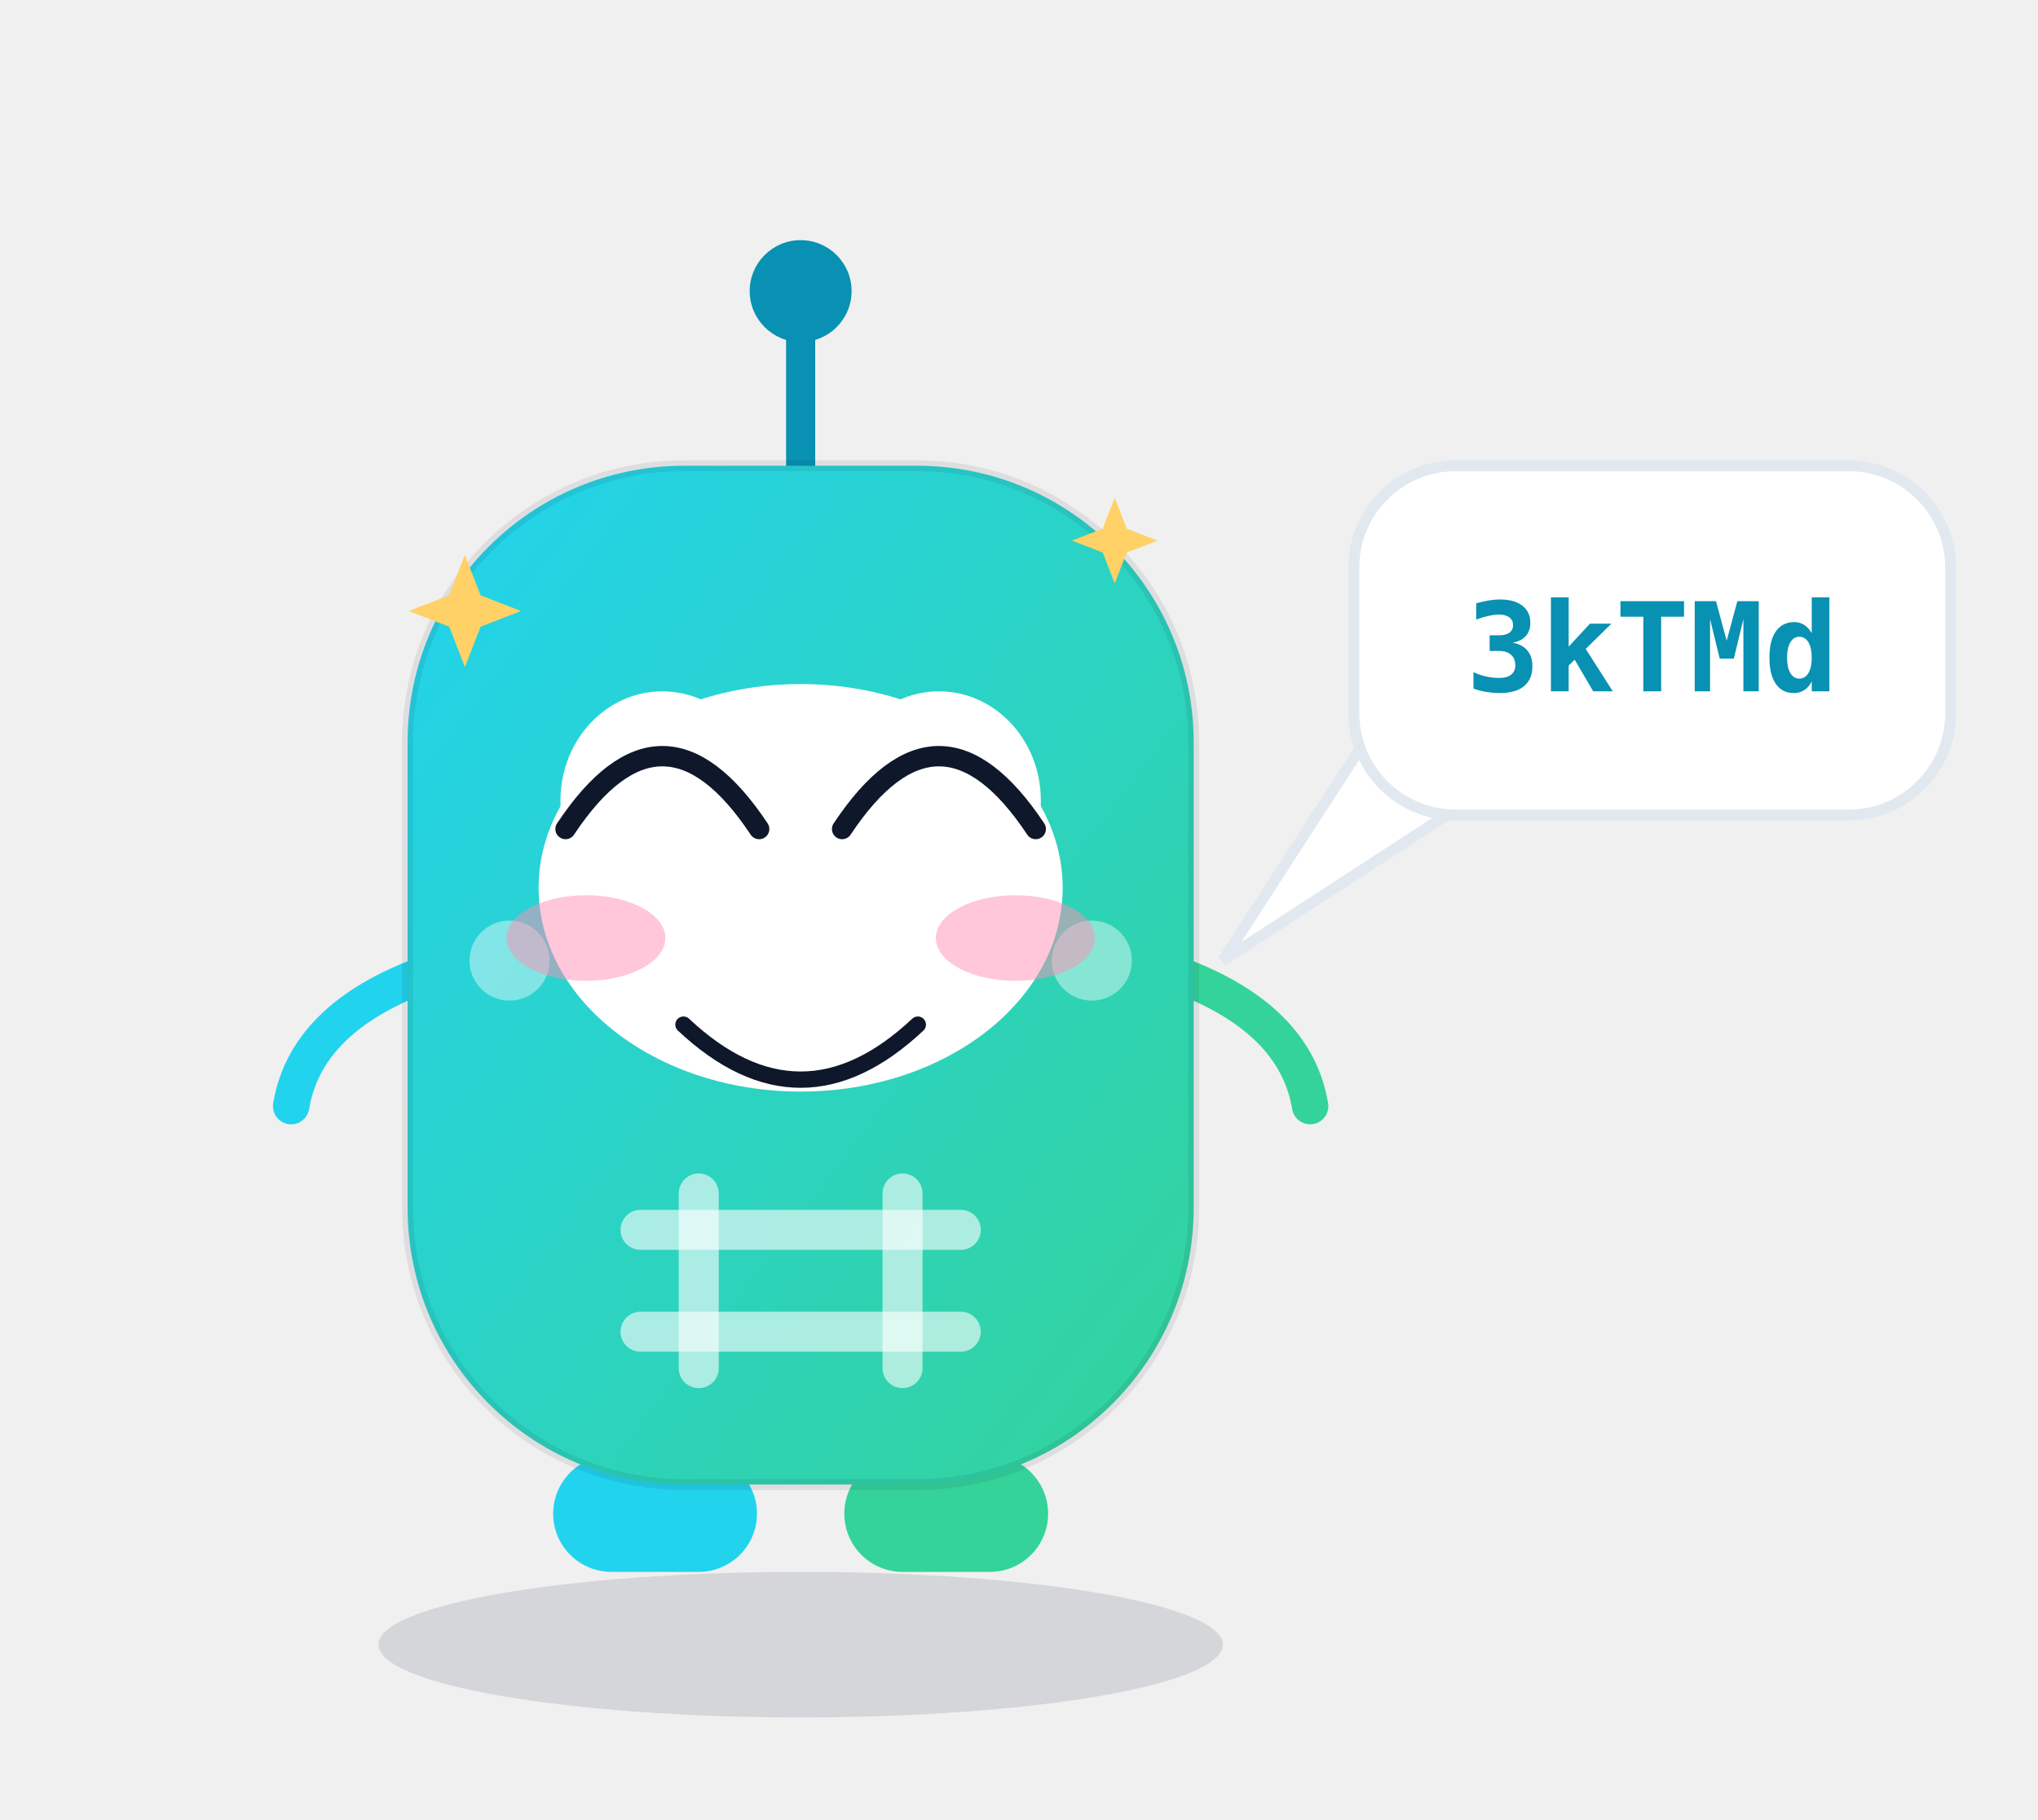
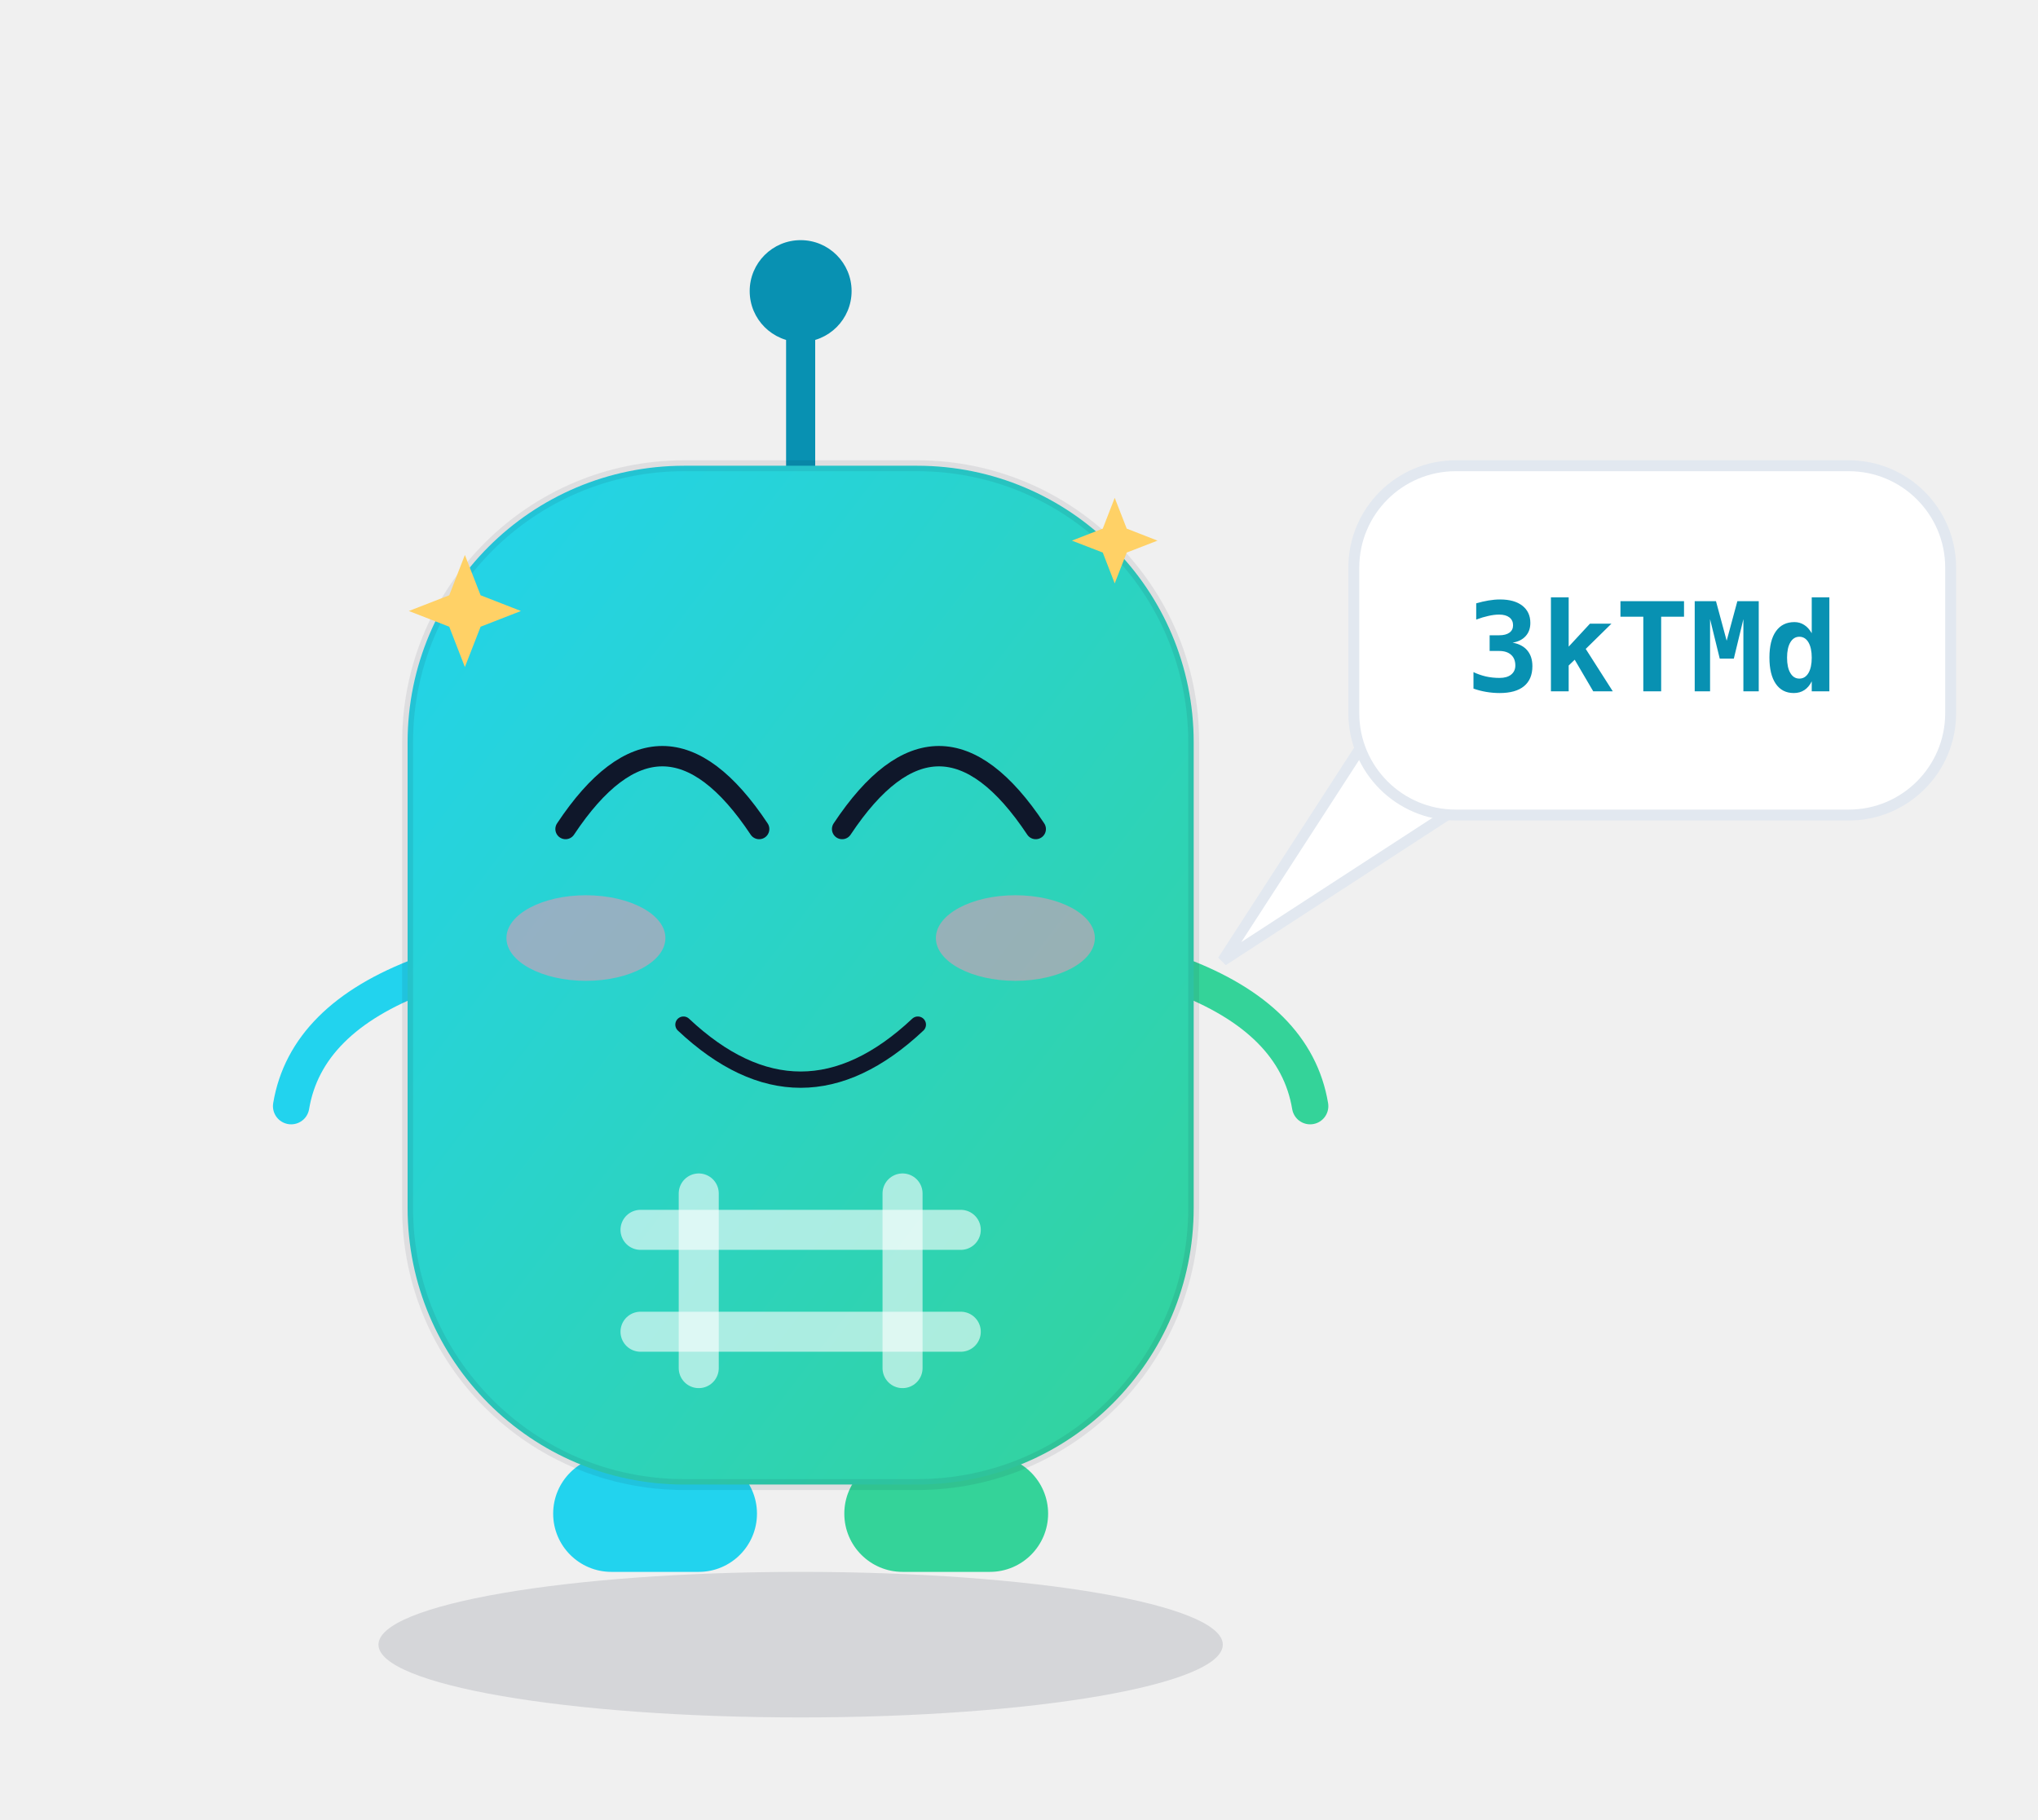
<svg xmlns="http://www.w3.org/2000/svg" viewBox="0 0 280 250" width="280" height="250" role="img" aria-label="哈希迪 Hashy · 笑 Smile">
  <style>
.ex-motion { animation: ex-bob 3.2s ease-in-out infinite; transform-box: fill-box; transform-origin: 50% 50%; }
.ex-anim-tear { animation: ex-tear 1.8s ease-in infinite; transform-box: fill-box; transform-origin: center; }
.ex-anim-sweat { animation: ex-tear 1.5s ease-in infinite; transform-box: fill-box; transform-origin: center; }
.ex-anim-heart { animation: ex-heart 2.2s ease-out infinite; transform-box: fill-box; transform-origin: center; }
.ex-anim-spark { animation: ex-spark 1.9s ease-in-out infinite; transform-box: fill-box; transform-origin: center; }
.ex-anim-rain { animation: ex-rain 1.4s linear infinite; transform-box: fill-box; transform-origin: center; }
.ex-anim-confetti { animation: ex-confetti 2.4s linear infinite; transform-box: fill-box; transform-origin: center; }
.ex-anim-pulse { animation: ex-pulse 1.6s ease-in-out infinite; transform-box: fill-box; transform-origin: center; }
.ex-anim-knock { animation: ex-knock 0.55s ease-in-out infinite; transform-box: fill-box; transform-origin: center; }
.ex-anim-knockline { animation: ex-knockline 0.55s ease-out infinite; transform-box: fill-box; transform-origin: center; }
.ex-anim-palm { animation: ex-palm 0.9s ease-in-out infinite; transform-box: fill-box; transform-origin: center; }
.ex-anim-steam { animation: ex-steam 1.8s ease-out infinite; transform-box: fill-box; transform-origin: center; }
.ex-anim-shock { animation: ex-shock 0.5s ease-in-out infinite; transform-box: fill-box; transform-origin: center; }
.ex-anim-please { animation: ex-please 1.4s ease-in-out infinite; transform-box: fill-box; transform-origin: center; }
.ex-anim-drift { animation: ex-drift 4.5s ease-in-out infinite; transform-box: fill-box; transform-origin: center; }
@keyframes ex-bob { 0%,100% { transform: translateY(0); } 50% { transform: translateY(-4.48px); } }
@keyframes ex-tear { 0% { transform: translateY(0); opacity: 0; } 18% { opacity: 1; } 100% { transform: translateY(15.4px); opacity: 0; } }
@keyframes ex-heart { 0% { transform: translateY(0) scale(.65); opacity: 0; } 20% { opacity: 1; } 100% { transform: translateY(-25.2px) scale(1.15); opacity: 0; } }
@keyframes ex-spark { 0%,100% { transform: scale(.6) rotate(0deg); opacity: .3; } 50% { transform: scale(1.15) rotate(25deg); opacity: 1; } }
@keyframes ex-rain { 0% { transform: translateY(0); opacity: 0; } 20% { opacity: 1; } 100% { transform: translateY(16.8px); opacity: 0; } }
@keyframes ex-confetti { 0% { transform: translateY(-4.9px) rotate(0deg); opacity: 1; } 100% { transform: translateY(22.4px) rotate(200deg); opacity: 0; } }
@keyframes ex-pulse { 0%,100% { transform: scale(1); opacity: .35; } 50% { transform: scale(1.18); opacity: .7; } }
@keyframes ex-knock { 0%,100% { transform: translateX(6.3px); } 35% { transform: translateX(0); } }
@keyframes ex-knockline { 0%,100% { transform: scaleX(.6); opacity: .35; } 35% { transform: scaleX(1); opacity: 1; } }
@keyframes ex-palm { 0%,100% { transform: translateY(0) rotate(0deg); } 50% { transform: translateY(-1.68px) rotate(-4deg); } }
@keyframes ex-steam { 0% { transform: translateY(0); opacity: .7; } 100% { transform: translateY(-12.6px); opacity: 0; } }
@keyframes ex-shock { 0%,100% { transform: scaleX(.7); opacity: .4; } 50% { transform: scaleX(1.25); opacity: 1; } }
@keyframes ex-please { 0%,100% { transform: translateY(0); } 50% { transform: translateY(-2.52px); } }
@keyframes ex-drift { 0%,100% { transform: translateY(0); } 50% { transform: translateY(-2.8px); } }
@media (prefers-reduced-motion: reduce) {
  .ex-motion, [class*="ex-anim-"] { animation: none !important; }
}
</style>
  <g class="ex-motion ex-smile">
    <g class="ex-base">
      <defs>
        <style>text { font-family: ui-monospace, SFMono-Regular, Menlo, Consolas, "DejaVu Sans Mono", "PingFang SC", "Microsoft YaHei", monospace; }
      .m-shadow { fill: rgba(15,23,42,.12); }
      .m-accent { color: #0891b2; }
      .m-panel  { fill: #ffffff; stroke: #e2e8f0; stroke-width: 1.5; }
      .m-cheek  { fill: rgba(255,255,255,.42); }
      .m-ink    { stroke: rgba(15,23,42,.78); }
      .m-id     { fill: #0891b2; }

      @media (prefers-color-scheme: dark) {
        .m-shadow { fill: rgba(0,0,0,.45); }
        .m-accent { color: #22d3ee; }
        .m-panel  { fill: #0f172a; stroke: #1e293b; }
        .m-cheek  { fill: rgba(255,255,255,.32); }
        .m-ink    { stroke: rgba(15,23,42,.82); }
        .m-id     { fill: #22d3ee; }
      }</style>
        <linearGradient id="bodyGrad" x1="0" y1="0" x2="1" y2="1">
          <stop offset="0" stop-color="#22d3ee" />
          <stop offset="1" stop-color="#34d399" />
        </linearGradient>
      </defs>
      <ellipse class="m-shadow" cx="110" cy="226" rx="58" ry="10" />
      <g class="m-accent" stroke="currentColor" fill="currentColor">
        <line x1="110" y1="66" x2="110" y2="46" stroke-width="4" stroke-linecap="round" />
        <circle cx="110" cy="40" r="7" stroke="none" />
      </g>
      <rect x="76" y="200" width="28" height="16" rx="8" fill="#22d3ee" />
      <rect x="116" y="200" width="28" height="16" rx="8" fill="#34d399" />
      <path d="M58 134 Q42 140 40 152" fill="none" stroke="#22d3ee" stroke-width="5" stroke-linecap="round" />
      <path d="M162 134 Q178 140 180 152" fill="none" stroke="#34d399" stroke-width="5" stroke-linecap="round" />
      <rect x="56" y="64" width="108" height="140" rx="38" fill="url(#bodyGrad)" stroke="rgba(15,23,42,.08)" stroke-width="1.5" />
-       <ellipse cx="91" cy="110" rx="14" ry="15" fill="#ffffff" />
-       <ellipse cx="129" cy="110" rx="14" ry="15" fill="#ffffff" />
-       <circle cx="93" cy="113" r="7" fill="#0f172a" />
-       <circle cx="131" cy="113" r="7" fill="#0f172a" />
-       <circle cx="90" cy="109" r="2.6" fill="#ffffff" />
-       <circle cx="128" cy="109" r="2.6" fill="#ffffff" />
-       <circle class="m-cheek" cx="70" cy="132" r="5.5" />
-       <circle class="m-cheek" cx="150" cy="132" r="5.5" />
-       <path class="m-ink" d="M95 136 Q110 149 125 136" fill="none" stroke-width="3.5" stroke-linecap="round" />
      <g stroke="rgba(255,255,255,.6)" stroke-width="5.5" stroke-linecap="round">
        <line x1="96" y1="164" x2="96" y2="188" />
        <line x1="124" y1="164" x2="124" y2="188" />
        <line x1="88" y1="169" x2="132" y2="169" />
        <line x1="88" y1="183" x2="132" y2="183" />
      </g>
      <path class="m-panel" d="M190 98 L168 132 L208 106 Z" />
      <rect class="m-panel" x="186" y="64" width="82" height="48" rx="14" />
      <text class="m-id" x="227" y="95" text-anchor="middle" font-size="17" font-weight="600">3kTMd</text>
    </g>
    <g class="ex-face">
-       <ellipse cx="110" cy="122" rx="36" ry="28" fill="#FFFFFF" />
      <path d="M 77.7,113.92 Q 91,93.9 104.3,113.92" fill="none" stroke="#0F172A" stroke-width="2.8" stroke-linecap="round" />
      <path d="M 115.7,113.92 Q 129,93.9 142.3,113.92" fill="none" stroke="#0F172A" stroke-width="2.8" stroke-linecap="round" />
      <path d="M 93.9,140.8 Q 110,155.92 126.1,140.8" fill="none" stroke="#0F172A" stroke-width="2.24" stroke-linecap="round" />
      <ellipse cx="80.5" cy="128.9" rx="10.92" ry="5.88" fill="#FF8FB3" opacity="0.5" />
      <ellipse cx="139.5" cy="128.9" rx="10.92" ry="5.88" fill="#FF8FB3" opacity="0.5" />
      <path class="ex-anim-spark" style="animation-delay:0.0s" d="M 63.87,76.26 L 66.03,81.8 L 71.57,83.96 L 66.03,86.12 L 63.87,91.66 L 61.72,86.12 L 56.17,83.96 L 61.72,81.8 Z" fill="#FFD166" />
      <path class="ex-anim-spark" style="animation-delay:0.5s" d="M 153.15,68.41 L 154.8,72.64 L 159.03,74.29 L 154.8,75.93 L 153.15,80.17 L 151.51,75.93 L 147.27,74.29 L 151.51,72.64 Z" fill="#FFD166" />
    </g>
  </g>
</svg>
